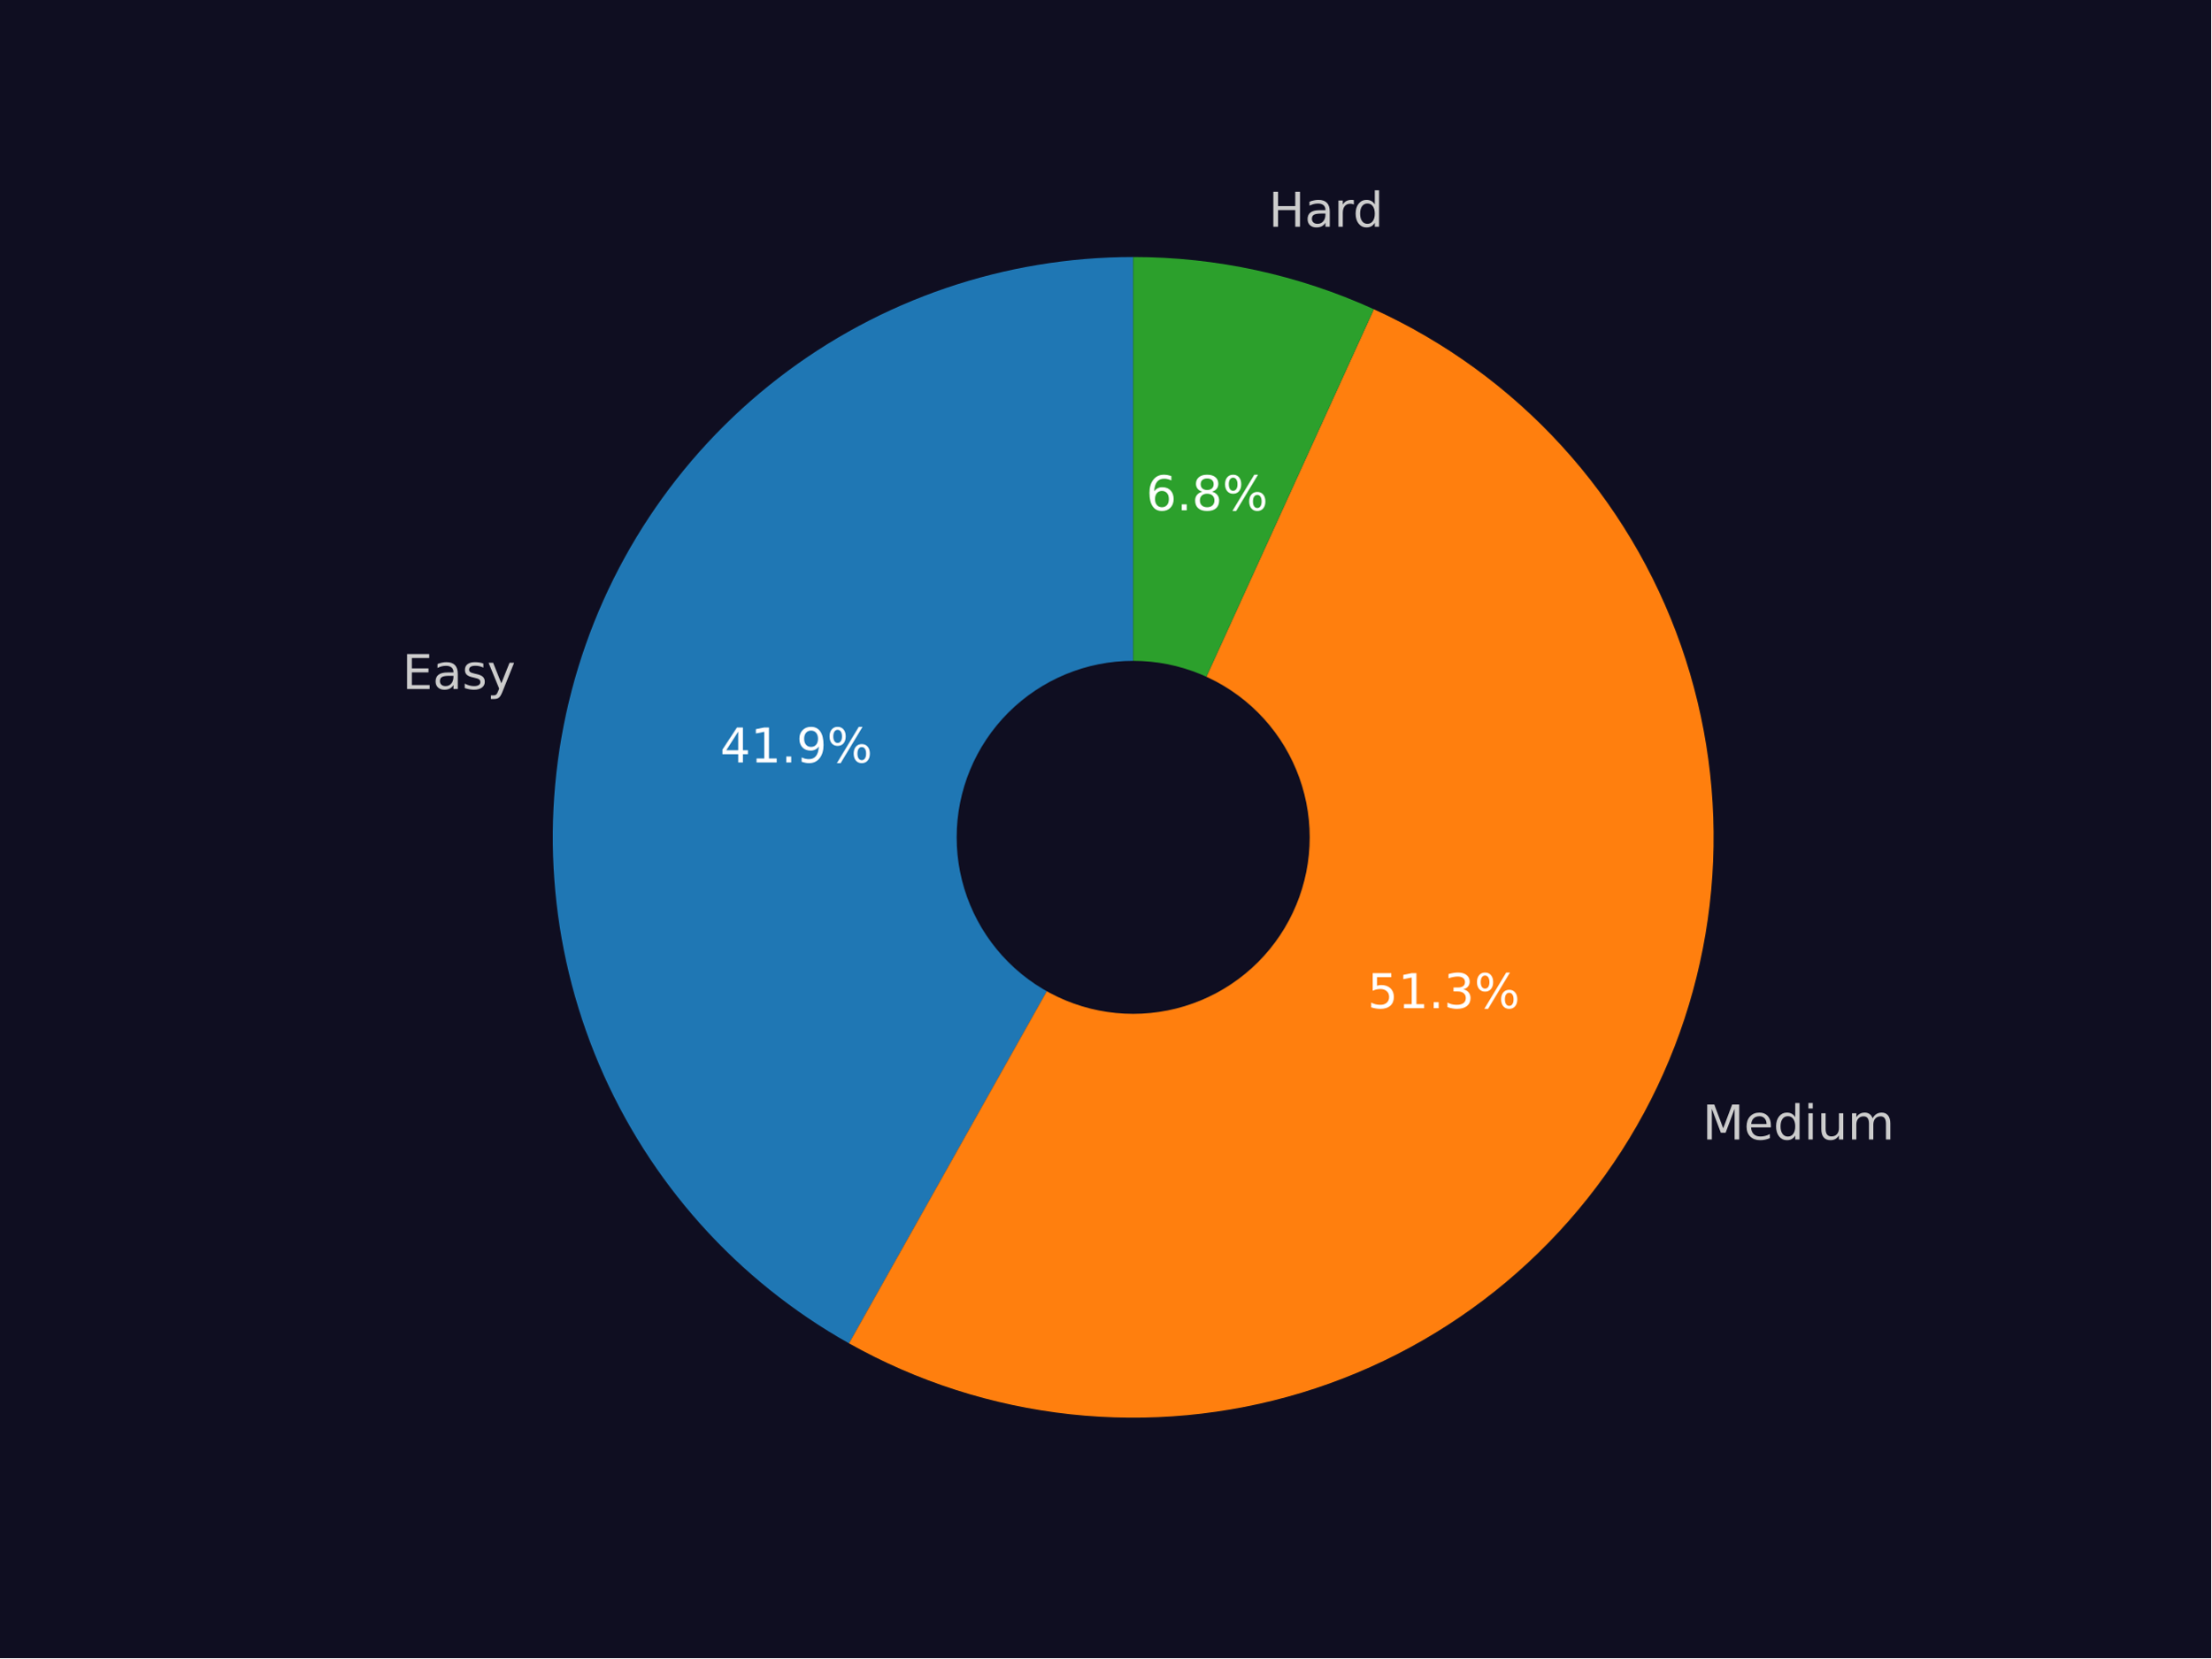
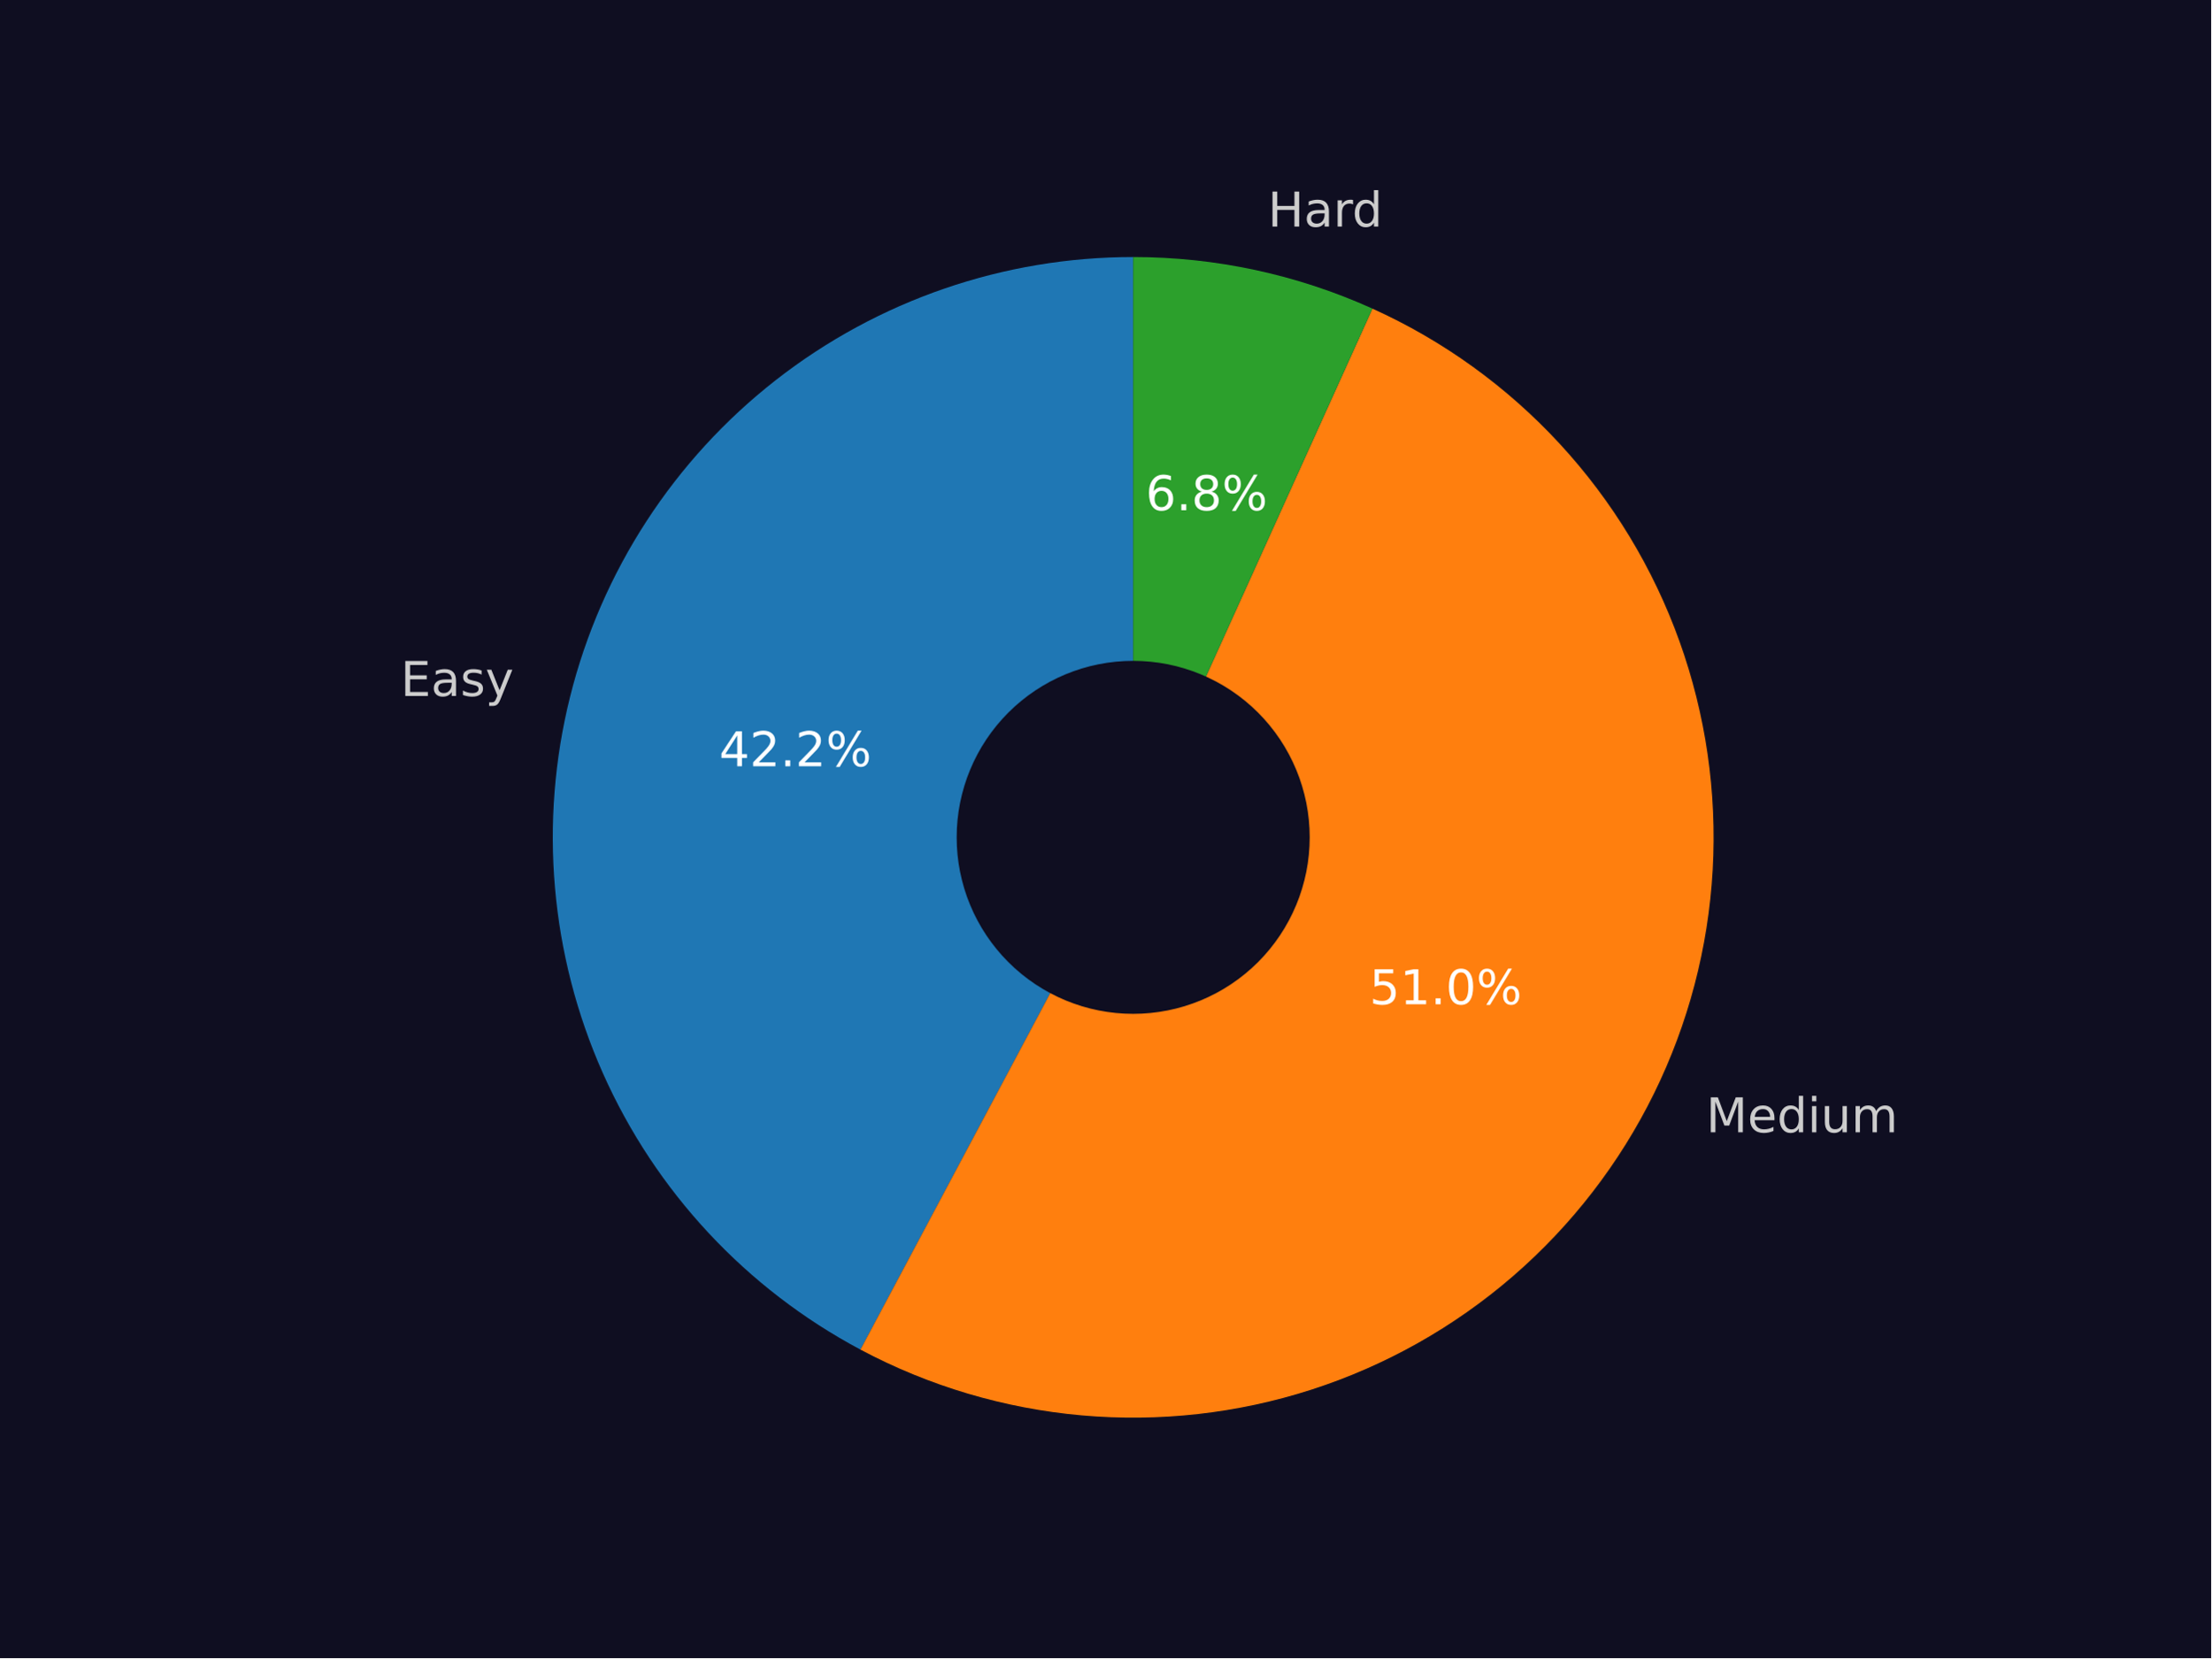
<svg xmlns="http://www.w3.org/2000/svg" xmlns:xlink="http://www.w3.org/1999/xlink" width="460.8pt" height="345.6pt" viewBox="0 0 460.8 345.6" version="1.1">
  <defs>
    <style type="text/css">*{stroke-linejoin: round; stroke-linecap: butt}</style>
  </defs>
  <g id="figure_1">
    <g id="patch_1">
      <path d="M 0 345.6  L 460.8 345.6  L 460.8 0  L 0 0  z " style="fill: #0f0e21" />
    </g>
    <g id="axes_1">
      <g id="patch_2">
-         <path d="M 236.159 53.568  C 209.414 53.568 183.409 62.439 162.239 78.783  C 141.069 95.128 125.906 118.041 119.137 143.916  C 112.369 169.79 114.369 197.193 124.824 221.811  C 135.278 246.428 153.608 266.897 176.928 279.993  L 236.159 174.528  z " style="fill: #1f77b4" />
+         <path d="M 236.159 53.568  C 209.182 53.568 182.964 62.593 161.703 79.2  C 140.441 95.806 125.335 119.057 118.801 145.232  C 112.267 171.406 114.674 199.029 125.636 223.679  C 136.598 248.33 155.498 268.618 179.311 281.297  L 236.159 174.528  z " style="fill: #1f77b4" />
      </g>
      <g id="patch_3">
-         <path d="M 176.928 279.993  C 191.151 287.981 206.844 293.01 223.061 294.777  C 239.278 296.543 255.686 295.011 271.296 290.272  C 286.905 285.534 301.396 277.686 313.894 267.203  C 326.393 256.719 336.642 243.815 344.024 229.268  C 351.407 214.721 355.771 198.83 356.853 182.553  C 357.935 166.276 355.714 149.947 350.322 134.551  C 344.931 119.155 336.48 105.007 325.48 92.961  C 314.48 80.915 301.156 71.218 286.311 64.455  L 236.159 174.528  z " style="fill: #ff7f0e" />
+         <path d="M 179.311 281.297  C 193.621 288.916 209.318 293.581 225.466 295.014  C 241.615 296.448 257.888 294.62 273.316 289.64  C 288.744 284.66 303.015 276.629 315.278 266.025  C 327.541 255.421 337.548 242.459 344.703 227.911  C 351.857 213.363 356.015 197.524 356.928 181.338  C 357.84 165.152 355.49 148.946 350.016 133.686  C 344.542 118.426 336.056 104.421 325.062 92.506  C 314.069 80.591 300.792 71.006 286.021 64.323  L 236.159 174.528  z " style="fill: #ff7f0e" />
      </g>
      <g id="patch_4">
-         <path d="M 286.311 64.455  C 278.46 60.878 270.25 58.151 261.819 56.321  C 253.389 54.491 244.786 53.568 236.16 53.568  L 236.159 174.528  z " style="fill: #2ca02c" />
+         <path d="M 286.021 64.323  C 278.21 60.789 270.045 58.095 261.664 56.287  C 253.283 54.48 244.733 53.568 236.159 53.568  L 236.159 174.528  z " style="fill: #2ca02c" />
      </g>
      <g id="patch_5">
-         <path d="M 236.159 210.816  C 245.783 210.816 255.014 206.992 261.819 200.188  C 268.624 193.383 272.447 184.152 272.447 174.528  C 272.447 164.904 268.624 155.673 261.819 148.869  C 255.014 142.064 245.783 138.24 236.159 138.24  C 226.536 138.24 217.305 142.064 210.5 148.869  C 203.695 155.673 199.871 164.904 199.871 174.528  C 199.871 184.152 203.695 193.383 210.5 200.188  C 217.305 206.992 226.536 210.816 236.159 210.816  z " clip-path="url(#pb7db97df6f)" style="fill: #0f0e21; stroke: #0f0e21; stroke-linejoin: miter" />
+         <path d="M 236.159 210.816  C 245.783 210.816 255.014 206.992 261.819 200.188  C 268.624 193.383 272.447 184.152 272.447 174.528  C 272.447 164.904 268.624 155.673 261.819 148.869  C 255.014 142.064 245.783 138.24 236.159 138.24  C 226.536 138.24 217.305 142.064 210.5 148.869  C 203.695 155.673 199.871 164.904 199.871 174.528  C 199.871 184.152 203.695 193.383 210.5 200.188  C 217.305 206.992 226.536 210.816 236.159 210.816  z " clip-path="url(#p4885e81c55)" style="fill: #0f0e21; stroke: #0f0e21; stroke-linejoin: miter" />
      </g>
      <g id="matplotlib.axis_1" />
      <g id="matplotlib.axis_2" />
      <g id="text_1">
-         <g style="fill: #cccccc" transform="translate(83.86003 143.6137) scale(0.1 -0.1)">
+         <g style="fill: #cccccc" transform="translate(83.49003 145.0613) scale(0.1 -0.1)">
          <defs>
            <path id="DejaVuSans-45" d="M 628 4666  L 3578 4666  L 3578 4134  L 1259 4134  L 1259 2753  L 3481 2753  L 3481 2222  L 1259 2222  L 1259 531  L 3634 531  L 3634 0  L 628 0  L 628 4666  z " transform="scale(0.015625)" />
            <path id="DejaVuSans-61" d="M 2194 1759  Q 1497 1759 1228 1600  Q 959 1441 959 1056  Q 959 750 1161 570  Q 1363 391 1709 391  Q 2188 391 2477 730  Q 2766 1069 2766 1631  L 2766 1759  L 2194 1759  z M 3341 1997  L 3341 0  L 2766 0  L 2766 531  Q 2569 213 2275 61  Q 1981 -91 1556 -91  Q 1019 -91 701 211  Q 384 513 384 1019  Q 384 1609 779 1909  Q 1175 2209 1959 2209  L 2766 2209  L 2766 2266  Q 2766 2663 2505 2880  Q 2244 3097 1772 3097  Q 1472 3097 1187 3025  Q 903 2953 641 2809  L 641 3341  Q 956 3463 1253 3523  Q 1550 3584 1831 3584  Q 2591 3584 2966 3190  Q 3341 2797 3341 1997  z " transform="scale(0.015625)" />
            <path id="DejaVuSans-73" d="M 2834 3397  L 2834 2853  Q 2591 2978 2328 3040  Q 2066 3103 1784 3103  Q 1356 3103 1142 2972  Q 928 2841 928 2578  Q 928 2378 1081 2264  Q 1234 2150 1697 2047  L 1894 2003  Q 2506 1872 2764 1633  Q 3022 1394 3022 966  Q 3022 478 2636 193  Q 2250 -91 1575 -91  Q 1294 -91 989 -36  Q 684 19 347 128  L 347 722  Q 666 556 975 473  Q 1284 391 1588 391  Q 1994 391 2212 530  Q 2431 669 2431 922  Q 2431 1156 2273 1281  Q 2116 1406 1581 1522  L 1381 1569  Q 847 1681 609 1914  Q 372 2147 372 2553  Q 372 3047 722 3315  Q 1072 3584 1716 3584  Q 2034 3584 2315 3537  Q 2597 3491 2834 3397  z " transform="scale(0.015625)" />
            <path id="DejaVuSans-79" d="M 2059 -325  Q 1816 -950 1584 -1140  Q 1353 -1331 966 -1331  L 506 -1331  L 506 -850  L 844 -850  Q 1081 -850 1212 -737  Q 1344 -625 1503 -206  L 1606 56  L 191 3500  L 800 3500  L 1894 763  L 2988 3500  L 3597 3500  L 2059 -325  z " transform="scale(0.015625)" />
          </defs>
          <use xlink:href="#DejaVuSans-45" />
          <use xlink:href="#DejaVuSans-61" x="63.184" />
          <use xlink:href="#DejaVuSans-73" x="124.463" />
          <use xlink:href="#DejaVuSans-79" x="176.562" />
        </g>
      </g>
      <g id="text_2">
-         <g style="fill: #ffffff" transform="translate(150.0626 158.9199) scale(0.1 -0.1)">
+         <g style="fill: #ffffff" transform="translate(149.8607 159.7095) scale(0.1 -0.1)">
          <defs>
            <path id="DejaVuSans-34" d="M 2419 4116  L 825 1625  L 2419 1625  L 2419 4116  z M 2253 4666  L 3047 4666  L 3047 1625  L 3713 1625  L 3713 1100  L 3047 1100  L 3047 0  L 2419 0  L 2419 1100  L 313 1100  L 313 1709  L 2253 4666  z " transform="scale(0.015625)" />
-             <path id="DejaVuSans-31" d="M 794 531  L 1825 531  L 1825 4091  L 703 3866  L 703 4441  L 1819 4666  L 2450 4666  L 2450 531  L 3481 531  L 3481 0  L 794 0  L 794 531  z " transform="scale(0.015625)" />
+             <path id="DejaVuSans-32" d="M 1228 531  L 3431 531  L 3431 0  L 469 0  L 469 531  Q 828 903 1448 1529  Q 2069 2156 2228 2338  Q 2531 2678 2651 2914  Q 2772 3150 2772 3378  Q 2772 3750 2511 3984  Q 2250 4219 1831 4219  Q 1534 4219 1204 4116  Q 875 4013 500 3803  L 500 4441  Q 881 4594 1212 4672  Q 1544 4750 1819 4750  Q 2544 4750 2975 4387  Q 3406 4025 3406 3419  Q 3406 3131 3298 2873  Q 3191 2616 2906 2266  Q 2828 2175 2409 1742  Q 1991 1309 1228 531  z " transform="scale(0.015625)" />
            <path id="DejaVuSans-2e" d="M 684 794  L 1344 794  L 1344 0  L 684 0  L 684 794  z " transform="scale(0.015625)" />
-             <path id="DejaVuSans-39" d="M 703 97  L 703 672  Q 941 559 1184 500  Q 1428 441 1663 441  Q 2288 441 2617 861  Q 2947 1281 2994 2138  Q 2813 1869 2534 1725  Q 2256 1581 1919 1581  Q 1219 1581 811 2004  Q 403 2428 403 3163  Q 403 3881 828 4315  Q 1253 4750 1959 4750  Q 2769 4750 3195 4129  Q 3622 3509 3622 2328  Q 3622 1225 3098 567  Q 2575 -91 1691 -91  Q 1453 -91 1209 -44  Q 966 3 703 97  z M 1959 2075  Q 2384 2075 2632 2365  Q 2881 2656 2881 3163  Q 2881 3666 2632 3958  Q 2384 4250 1959 4250  Q 1534 4250 1286 3958  Q 1038 3666 1038 3163  Q 1038 2656 1286 2365  Q 1534 2075 1959 2075  z " transform="scale(0.015625)" />
            <path id="DejaVuSans-25" d="M 4653 2053  Q 4381 2053 4226 1822  Q 4072 1591 4072 1178  Q 4072 772 4226 539  Q 4381 306 4653 306  Q 4919 306 5073 539  Q 5228 772 5228 1178  Q 5228 1588 5073 1820  Q 4919 2053 4653 2053  z M 4653 2450  Q 5147 2450 5437 2106  Q 5728 1763 5728 1178  Q 5728 594 5436 251  Q 5144 -91 4653 -91  Q 4153 -91 3862 251  Q 3572 594 3572 1178  Q 3572 1766 3864 2108  Q 4156 2450 4653 2450  z M 1428 4353  Q 1159 4353 1004 4120  Q 850 3888 850 3481  Q 850 3069 1003 2837  Q 1156 2606 1428 2606  Q 1700 2606 1854 2837  Q 2009 3069 2009 3481  Q 2009 3884 1853 4118  Q 1697 4353 1428 4353  z M 4250 4750  L 4750 4750  L 1831 -91  L 1331 -91  L 4250 4750  z M 1428 4750  Q 1922 4750 2215 4408  Q 2509 4066 2509 3481  Q 2509 2891 2217 2550  Q 1925 2209 1428 2209  Q 931 2209 642 2551  Q 353 2894 353 3481  Q 353 4063 643 4406  Q 934 4750 1428 4750  z " transform="scale(0.015625)" />
          </defs>
          <use xlink:href="#DejaVuSans-34" />
-           <use xlink:href="#DejaVuSans-31" x="63.623" />
+           <use xlink:href="#DejaVuSans-32" x="63.623" />
          <use xlink:href="#DejaVuSans-2e" x="127.246" />
-           <use xlink:href="#DejaVuSans-39" x="159.033" />
+           <use xlink:href="#DejaVuSans-32" x="159.033" />
          <use xlink:href="#DejaVuSans-25" x="222.656" />
        </g>
      </g>
      <g id="text_3">
-         <g style="fill: #cccccc" transform="translate(354.8109 237.5015) scale(0.1 -0.1)">
+         <g style="fill: #cccccc" transform="translate(355.5569 236.0085) scale(0.1 -0.1)">
          <defs>
            <path id="DejaVuSans-4d" d="M 628 4666  L 1569 4666  L 2759 1491  L 3956 4666  L 4897 4666  L 4897 0  L 4281 0  L 4281 4097  L 3078 897  L 2444 897  L 1241 4097  L 1241 0  L 628 0  L 628 4666  z " transform="scale(0.015625)" />
            <path id="DejaVuSans-65" d="M 3597 1894  L 3597 1613  L 953 1613  Q 991 1019 1311 708  Q 1631 397 2203 397  Q 2534 397 2845 478  Q 3156 559 3463 722  L 3463 178  Q 3153 47 2828 -22  Q 2503 -91 2169 -91  Q 1331 -91 842 396  Q 353 884 353 1716  Q 353 2575 817 3079  Q 1281 3584 2069 3584  Q 2775 3584 3186 3129  Q 3597 2675 3597 1894  z M 3022 2063  Q 3016 2534 2758 2815  Q 2500 3097 2075 3097  Q 1594 3097 1305 2825  Q 1016 2553 972 2059  L 3022 2063  z " transform="scale(0.015625)" />
            <path id="DejaVuSans-64" d="M 2906 2969  L 2906 4863  L 3481 4863  L 3481 0  L 2906 0  L 2906 525  Q 2725 213 2448 61  Q 2172 -91 1784 -91  Q 1150 -91 751 415  Q 353 922 353 1747  Q 353 2572 751 3078  Q 1150 3584 1784 3584  Q 2172 3584 2448 3432  Q 2725 3281 2906 2969  z M 947 1747  Q 947 1113 1208 752  Q 1469 391 1925 391  Q 2381 391 2643 752  Q 2906 1113 2906 1747  Q 2906 2381 2643 2742  Q 2381 3103 1925 3103  Q 1469 3103 1208 2742  Q 947 2381 947 1747  z " transform="scale(0.015625)" />
            <path id="DejaVuSans-69" d="M 603 3500  L 1178 3500  L 1178 0  L 603 0  L 603 3500  z M 603 4863  L 1178 4863  L 1178 4134  L 603 4134  L 603 4863  z " transform="scale(0.015625)" />
            <path id="DejaVuSans-75" d="M 544 1381  L 544 3500  L 1119 3500  L 1119 1403  Q 1119 906 1312 657  Q 1506 409 1894 409  Q 2359 409 2629 706  Q 2900 1003 2900 1516  L 2900 3500  L 3475 3500  L 3475 0  L 2900 0  L 2900 538  Q 2691 219 2414 64  Q 2138 -91 1772 -91  Q 1169 -91 856 284  Q 544 659 544 1381  z M 1991 3584  L 1991 3584  z " transform="scale(0.015625)" />
            <path id="DejaVuSans-6d" d="M 3328 2828  Q 3544 3216 3844 3400  Q 4144 3584 4550 3584  Q 5097 3584 5394 3201  Q 5691 2819 5691 2113  L 5691 0  L 5113 0  L 5113 2094  Q 5113 2597 4934 2840  Q 4756 3084 4391 3084  Q 3944 3084 3684 2787  Q 3425 2491 3425 1978  L 3425 0  L 2847 0  L 2847 2094  Q 2847 2600 2669 2842  Q 2491 3084 2119 3084  Q 1678 3084 1418 2786  Q 1159 2488 1159 1978  L 1159 0  L 581 0  L 581 3500  L 1159 3500  L 1159 2956  Q 1356 3278 1631 3431  Q 1906 3584 2284 3584  Q 2666 3584 2933 3390  Q 3200 3197 3328 2828  z " transform="scale(0.015625)" />
          </defs>
          <use xlink:href="#DejaVuSans-4d" />
          <use xlink:href="#DejaVuSans-65" x="86.279" />
          <use xlink:href="#DejaVuSans-64" x="147.803" />
          <use xlink:href="#DejaVuSans-69" x="211.279" />
          <use xlink:href="#DejaVuSans-75" x="239.062" />
          <use xlink:href="#DejaVuSans-6d" x="302.441" />
        </g>
      </g>
      <g id="text_4">
-         <g style="fill: #ffffff" transform="translate(284.9949 210.1315) scale(0.1 -0.1)">
+         <g style="fill: #ffffff" transform="translate(285.4017 209.3171) scale(0.1 -0.1)">
          <defs>
            <path id="DejaVuSans-35" d="M 691 4666  L 3169 4666  L 3169 4134  L 1269 4134  L 1269 2991  Q 1406 3038 1543 3061  Q 1681 3084 1819 3084  Q 2600 3084 3056 2656  Q 3513 2228 3513 1497  Q 3513 744 3044 326  Q 2575 -91 1722 -91  Q 1428 -91 1123 -41  Q 819 9 494 109  L 494 744  Q 775 591 1075 516  Q 1375 441 1709 441  Q 2250 441 2565 725  Q 2881 1009 2881 1497  Q 2881 1984 2565 2268  Q 2250 2553 1709 2553  Q 1456 2553 1204 2497  Q 953 2441 691 2322  L 691 4666  z " transform="scale(0.015625)" />
-             <path id="DejaVuSans-33" d="M 2597 2516  Q 3050 2419 3304 2112  Q 3559 1806 3559 1356  Q 3559 666 3084 287  Q 2609 -91 1734 -91  Q 1441 -91 1130 -33  Q 819 25 488 141  L 488 750  Q 750 597 1062 519  Q 1375 441 1716 441  Q 2309 441 2620 675  Q 2931 909 2931 1356  Q 2931 1769 2642 2001  Q 2353 2234 1838 2234  L 1294 2234  L 1294 2753  L 1863 2753  Q 2328 2753 2575 2939  Q 2822 3125 2822 3475  Q 2822 3834 2567 4026  Q 2313 4219 1838 4219  Q 1578 4219 1281 4162  Q 984 4106 628 3988  L 628 4550  Q 988 4650 1302 4700  Q 1616 4750 1894 4750  Q 2613 4750 3031 4423  Q 3450 4097 3450 3541  Q 3450 3153 3228 2886  Q 3006 2619 2597 2516  z " transform="scale(0.015625)" />
+             <path id="DejaVuSans-31" d="M 794 531  L 1825 531  L 1825 4091  L 703 3866  L 703 4441  L 1819 4666  L 2450 4666  L 2450 531  L 3481 531  L 3481 0  L 794 0  L 794 531  z " transform="scale(0.015625)" />
+             <path id="DejaVuSans-30" d="M 2034 4250  Q 1547 4250 1301 3770  Q 1056 3291 1056 2328  Q 1056 1369 1301 889  Q 1547 409 2034 409  Q 2525 409 2770 889  Q 3016 1369 3016 2328  Q 3016 3291 2770 3770  Q 2525 4250 2034 4250  z M 2034 4750  Q 2819 4750 3233 4129  Q 3647 3509 3647 2328  Q 3647 1150 3233 529  Q 2819 -91 2034 -91  Q 1250 -91 836 529  Q 422 1150 422 2328  Q 422 3509 836 4129  Q 1250 4750 2034 4750  z " transform="scale(0.015625)" />
          </defs>
          <use xlink:href="#DejaVuSans-35" />
          <use xlink:href="#DejaVuSans-31" x="63.623" />
          <use xlink:href="#DejaVuSans-2e" x="127.246" />
-           <use xlink:href="#DejaVuSans-33" x="159.033" />
+           <use xlink:href="#DejaVuSans-30" x="159.033" />
          <use xlink:href="#DejaVuSans-25" x="222.656" />
        </g>
      </g>
      <g id="text_5">
-         <g style="fill: #cccccc" transform="translate(264.3852 47.25965) scale(0.1 -0.1)">
+         <g style="fill: #cccccc" transform="translate(264.2142 47.22266) scale(0.1 -0.1)">
          <defs>
            <path id="DejaVuSans-48" d="M 628 4666  L 1259 4666  L 1259 2753  L 3553 2753  L 3553 4666  L 4184 4666  L 4184 0  L 3553 0  L 3553 2222  L 1259 2222  L 1259 0  L 628 0  L 628 4666  z " transform="scale(0.015625)" />
            <path id="DejaVuSans-72" d="M 2631 2963  Q 2534 3019 2420 3045  Q 2306 3072 2169 3072  Q 1681 3072 1420 2755  Q 1159 2438 1159 1844  L 1159 0  L 581 0  L 581 3500  L 1159 3500  L 1159 2956  Q 1341 3275 1631 3429  Q 1922 3584 2338 3584  Q 2397 3584 2469 3576  Q 2541 3569 2628 3553  L 2631 2963  z " transform="scale(0.015625)" />
          </defs>
          <use xlink:href="#DejaVuSans-48" />
          <use xlink:href="#DejaVuSans-61" x="75.195" />
          <use xlink:href="#DejaVuSans-72" x="136.475" />
          <use xlink:href="#DejaVuSans-64" x="175.838" />
        </g>
      </g>
      <g id="text_6">
-         <g style="fill: #ffffff" transform="translate(238.853 106.3632) scale(0.1 -0.1)">
+         <g style="fill: #ffffff" transform="translate(238.7597 106.343) scale(0.1 -0.1)">
          <defs>
            <path id="DejaVuSans-36" d="M 2113 2584  Q 1688 2584 1439 2293  Q 1191 2003 1191 1497  Q 1191 994 1439 701  Q 1688 409 2113 409  Q 2538 409 2786 701  Q 3034 994 3034 1497  Q 3034 2003 2786 2293  Q 2538 2584 2113 2584  z M 3366 4563  L 3366 3988  Q 3128 4100 2886 4159  Q 2644 4219 2406 4219  Q 1781 4219 1451 3797  Q 1122 3375 1075 2522  Q 1259 2794 1537 2939  Q 1816 3084 2150 3084  Q 2853 3084 3261 2657  Q 3669 2231 3669 1497  Q 3669 778 3244 343  Q 2819 -91 2113 -91  Q 1303 -91 875 529  Q 447 1150 447 2328  Q 447 3434 972 4092  Q 1497 4750 2381 4750  Q 2619 4750 2861 4703  Q 3103 4656 3366 4563  z " transform="scale(0.015625)" />
            <path id="DejaVuSans-38" d="M 2034 2216  Q 1584 2216 1326 1975  Q 1069 1734 1069 1313  Q 1069 891 1326 650  Q 1584 409 2034 409  Q 2484 409 2743 651  Q 3003 894 3003 1313  Q 3003 1734 2745 1975  Q 2488 2216 2034 2216  z M 1403 2484  Q 997 2584 770 2862  Q 544 3141 544 3541  Q 544 4100 942 4425  Q 1341 4750 2034 4750  Q 2731 4750 3128 4425  Q 3525 4100 3525 3541  Q 3525 3141 3298 2862  Q 3072 2584 2669 2484  Q 3125 2378 3379 2068  Q 3634 1759 3634 1313  Q 3634 634 3220 271  Q 2806 -91 2034 -91  Q 1263 -91 848 271  Q 434 634 434 1313  Q 434 1759 690 2068  Q 947 2378 1403 2484  z M 1172 3481  Q 1172 3119 1398 2916  Q 1625 2713 2034 2713  Q 2441 2713 2670 2916  Q 2900 3119 2900 3481  Q 2900 3844 2670 4047  Q 2441 4250 2034 4250  Q 1625 4250 1398 4047  Q 1172 3844 1172 3481  z " transform="scale(0.015625)" />
          </defs>
          <use xlink:href="#DejaVuSans-36" />
          <use xlink:href="#DejaVuSans-2e" x="63.623" />
          <use xlink:href="#DejaVuSans-38" x="95.41" />
          <use xlink:href="#DejaVuSans-25" x="159.033" />
        </g>
      </g>
    </g>
  </g>
  <defs>
-     <clipPath id="pb7db97df6f">
+     <clipPath id="p4885e81c55">
      <rect x="57.6" y="41.472" width="357.12" height="266.112" />
    </clipPath>
  </defs>
</svg>
